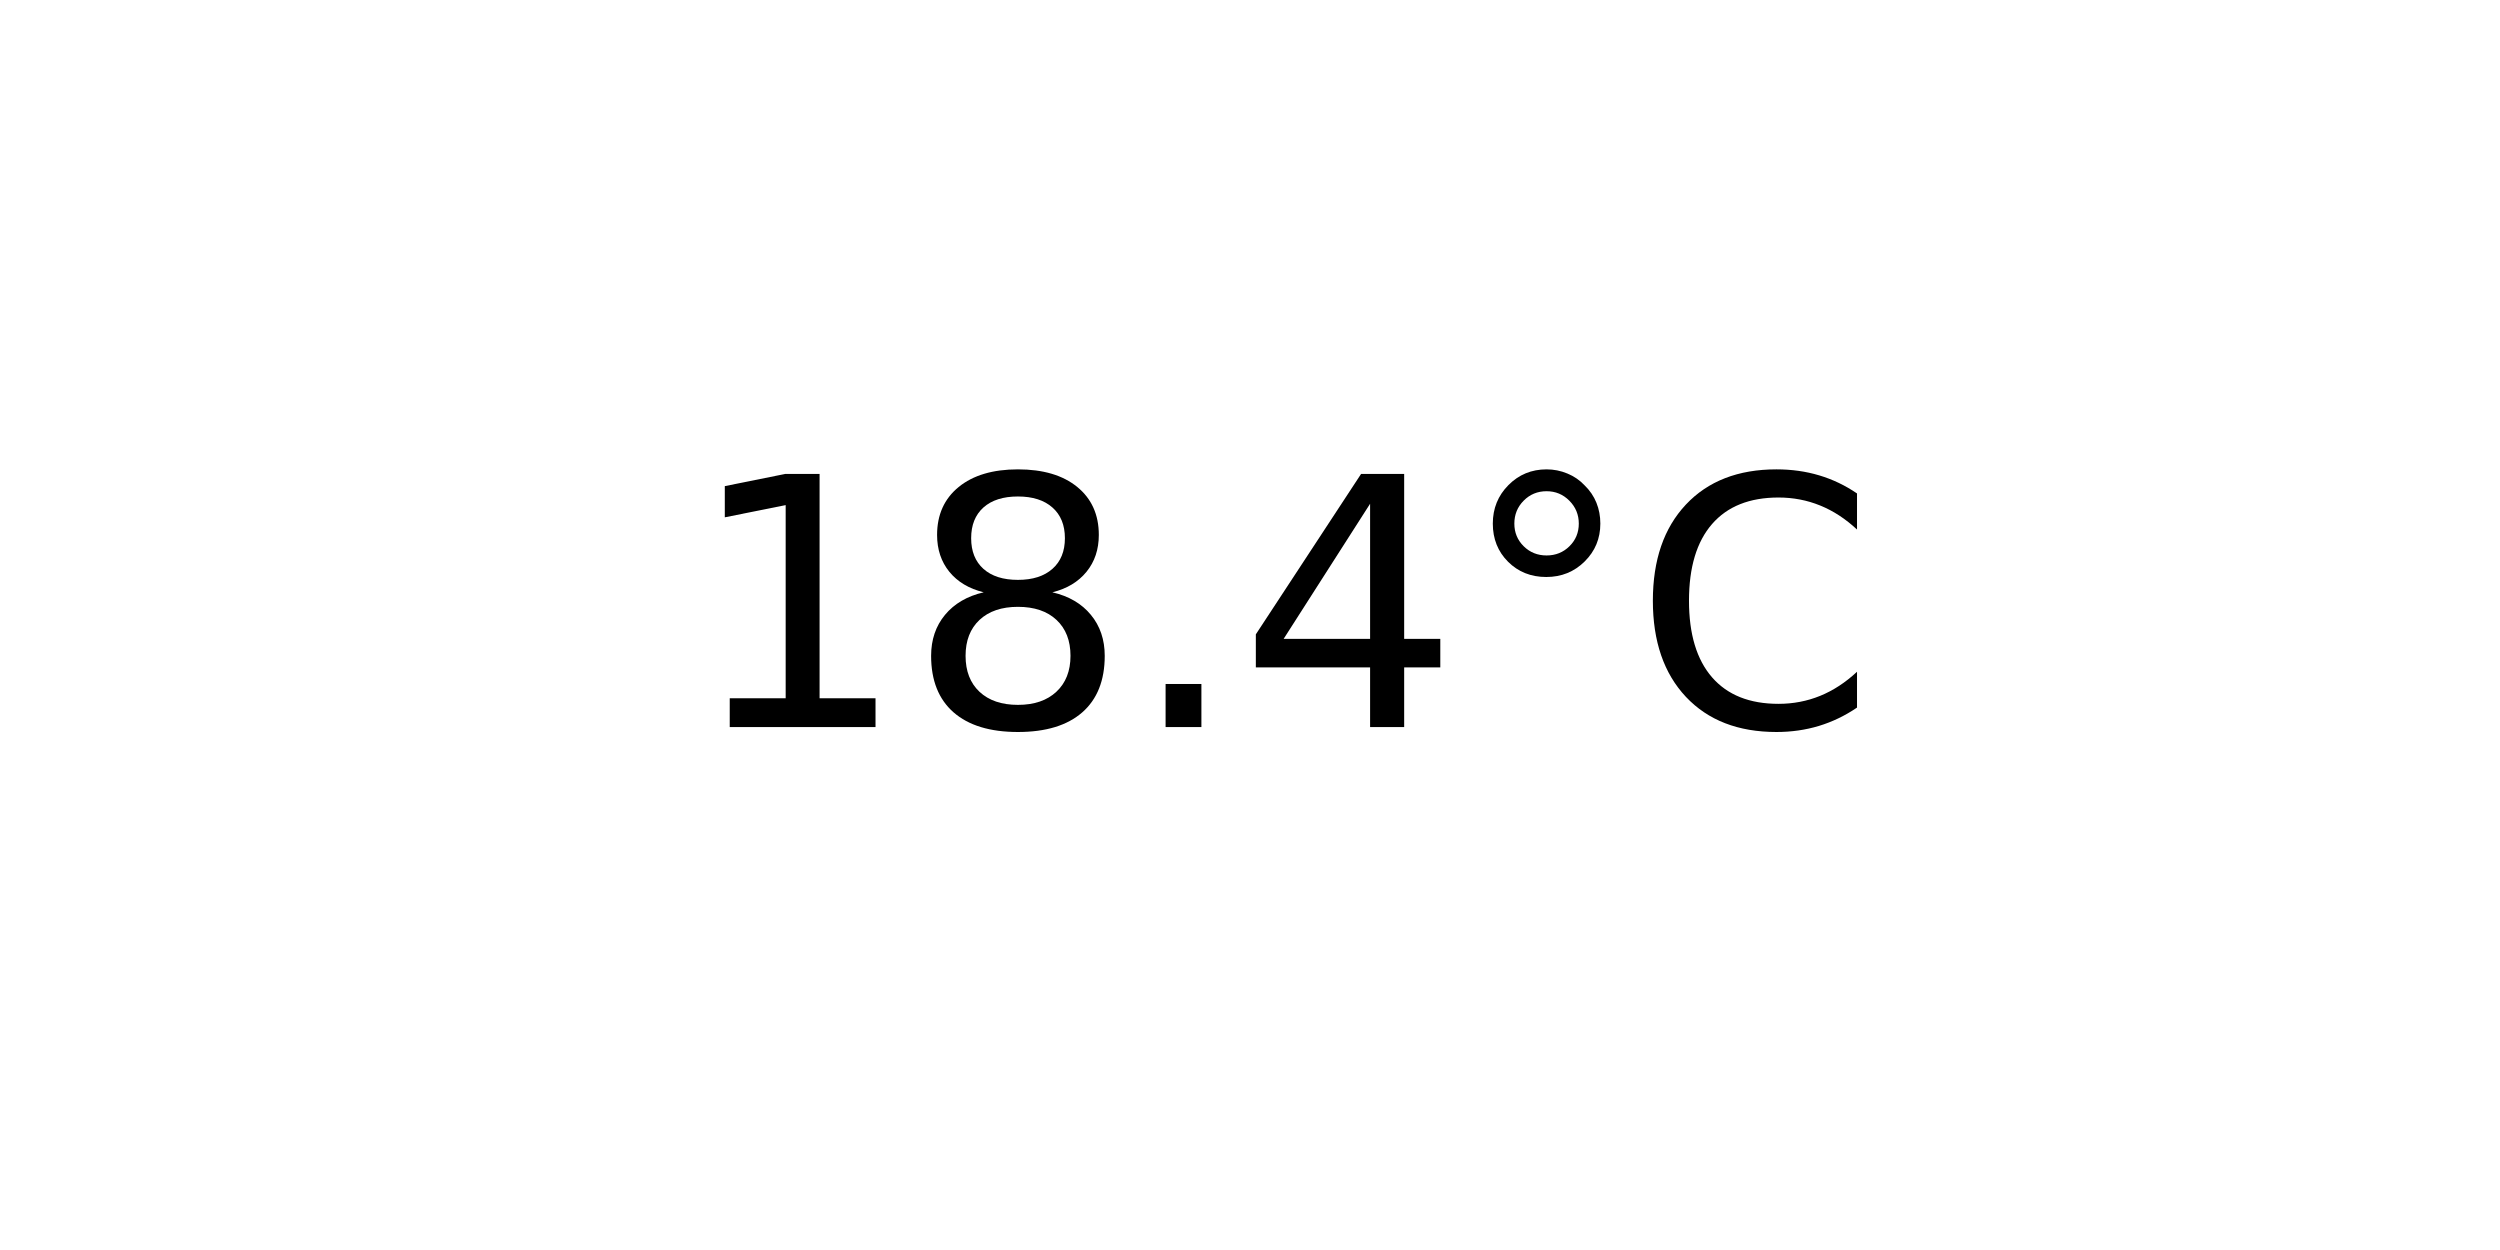
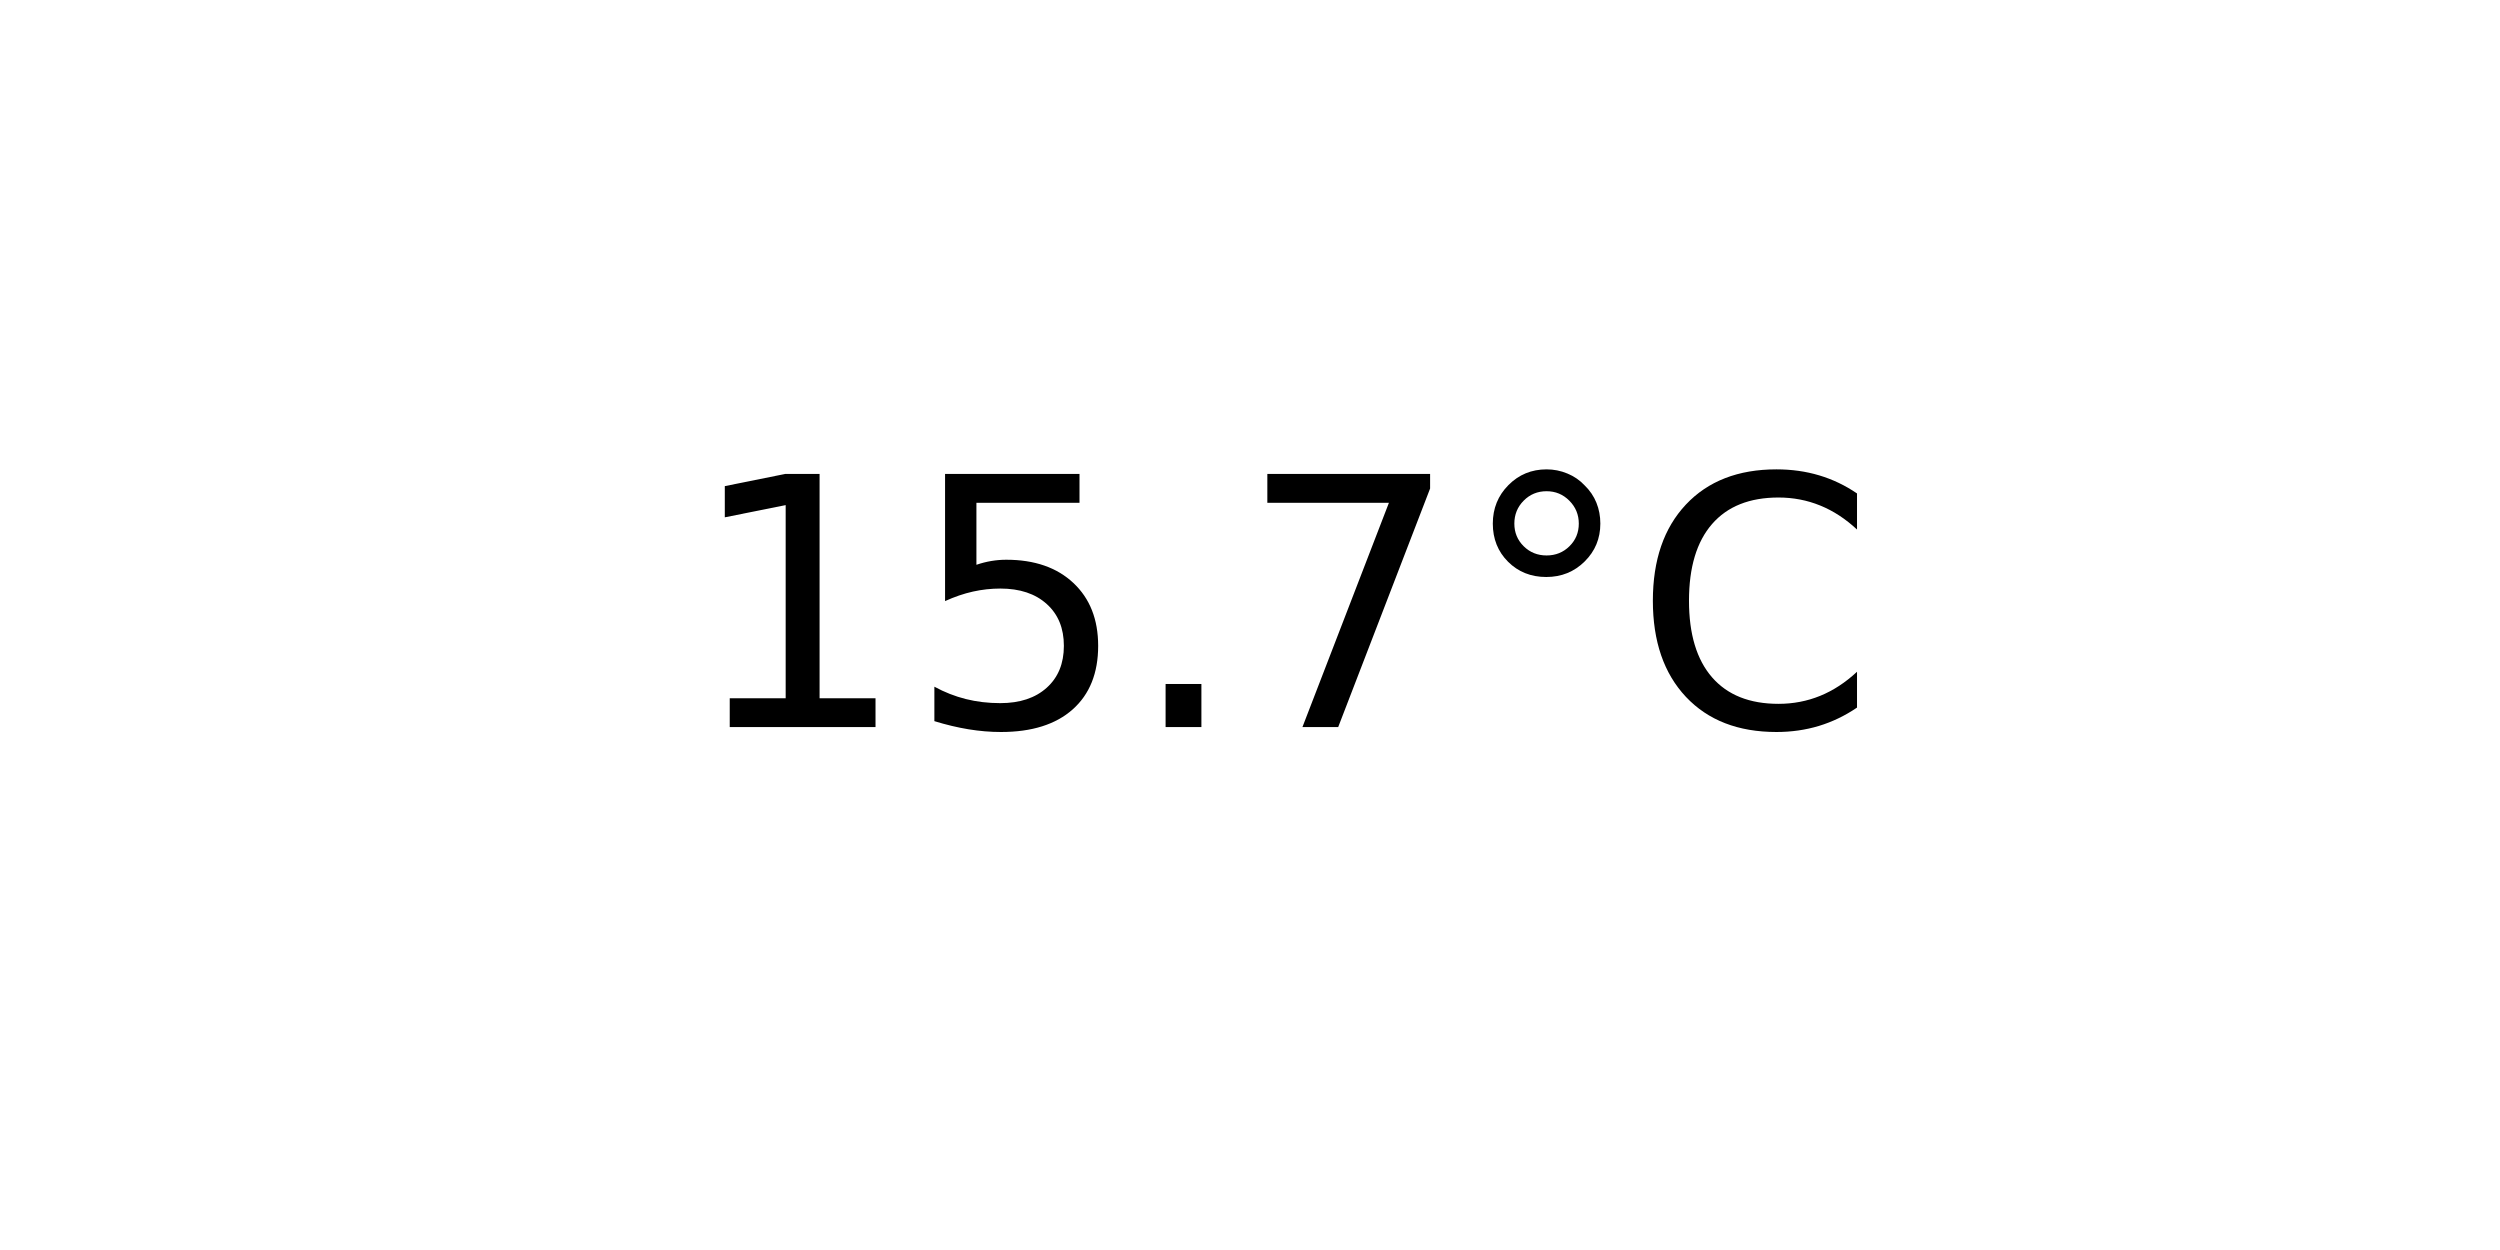
<svg xmlns="http://www.w3.org/2000/svg" xmlns:xlink="http://www.w3.org/1999/xlink" width="72pt" height="36pt" viewBox="0 0 72 36" version="1.1">
  <defs>
    <style type="text/css">*{stroke-linejoin: round; stroke-linecap: butt}</style>
  </defs>
  <g id="figure_1">
    <g id="axes_1">
      <g id="text_1">
        <g transform="translate(19.77578 20.93937) scale(0.1 -0.1)">
          <defs>
            <path id="DejaVuSans-31" d="M 794 531  L 1825 531  L 1825 4091  L 703 3866  L 703 4441  L 1819 4666  L 2450 4666  L 2450 531  L 3481 531  L 3481 0  L 794 0  L 794 531  z " transform="scale(0.015625)" />
-             <path id="DejaVuSans-38" d="M 2034 2216  Q 1584 2216 1326 1975  Q 1069 1734 1069 1313  Q 1069 891 1326 650  Q 1584 409 2034 409  Q 2484 409 2743 651  Q 3003 894 3003 1313  Q 3003 1734 2745 1975  Q 2488 2216 2034 2216  z M 1403 2484  Q 997 2584 770 2862  Q 544 3141 544 3541  Q 544 4100 942 4425  Q 1341 4750 2034 4750  Q 2731 4750 3128 4425  Q 3525 4100 3525 3541  Q 3525 3141 3298 2862  Q 3072 2584 2669 2484  Q 3125 2378 3379 2068  Q 3634 1759 3634 1313  Q 3634 634 3220 271  Q 2806 -91 2034 -91  Q 1263 -91 848 271  Q 434 634 434 1313  Q 434 1759 690 2068  Q 947 2378 1403 2484  z M 1172 3481  Q 1172 3119 1398 2916  Q 1625 2713 2034 2713  Q 2441 2713 2670 2916  Q 2900 3119 2900 3481  Q 2900 3844 2670 4047  Q 2441 4250 2034 4250  Q 1625 4250 1398 4047  Q 1172 3844 1172 3481  z " transform="scale(0.015625)" />
+             <path id="DejaVuSans-35" d="M 691 4666  L 3169 4666  L 3169 4134  L 1269 4134  L 1269 2991  Q 1406 3038 1543 3061  Q 1681 3084 1819 3084  Q 2600 3084 3056 2656  Q 3513 2228 3513 1497  Q 3513 744 3044 326  Q 2575 -91 1722 -91  Q 1428 -91 1123 -41  Q 819 9 494 109  L 494 744  Q 775 591 1075 516  Q 1375 441 1709 441  Q 2250 441 2565 725  Q 2881 1009 2881 1497  Q 2881 1984 2565 2268  Q 2250 2553 1709 2553  Q 1456 2553 1204 2497  Q 953 2441 691 2322  L 691 4666  z " transform="scale(0.015625)" />
            <path id="DejaVuSans-2e" d="M 684 794  L 1344 794  L 1344 0  L 684 0  L 684 794  z " transform="scale(0.015625)" />
-             <path id="DejaVuSans-34" d="M 2419 4116  L 825 1625  L 2419 1625  L 2419 4116  z M 2253 4666  L 3047 4666  L 3047 1625  L 3713 1625  L 3713 1100  L 3047 1100  L 3047 0  L 2419 0  L 2419 1100  L 313 1100  L 313 1709  L 2253 4666  z " transform="scale(0.015625)" />
+             <path id="DejaVuSans-37" d="M 525 4666  L 3525 4666  L 3525 4397  L 1831 0  L 1172 0  L 2766 4134  L 525 4134  L 525 4666  z " transform="scale(0.015625)" />
            <path id="DejaVuSans-b0" d="M 1600 4347  Q 1350 4347 1178 4173  Q 1006 4000 1006 3750  Q 1006 3503 1178 3333  Q 1350 3163 1600 3163  Q 1850 3163 2022 3333  Q 2194 3503 2194 3750  Q 2194 3997 2020 4172  Q 1847 4347 1600 4347  z M 1600 4750  Q 1800 4750 1984 4673  Q 2169 4597 2303 4453  Q 2447 4313 2519 4134  Q 2591 3956 2591 3750  Q 2591 3338 2302 3052  Q 2013 2766 1594 2766  Q 1172 2766 890 3047  Q 609 3328 609 3750  Q 609 4169 896 4459  Q 1184 4750 1600 4750  z " transform="scale(0.015625)" />
            <path id="DejaVuSans-43" d="M 4122 4306  L 4122 3641  Q 3803 3938 3442 4084  Q 3081 4231 2675 4231  Q 1875 4231 1450 3742  Q 1025 3253 1025 2328  Q 1025 1406 1450 917  Q 1875 428 2675 428  Q 3081 428 3442 575  Q 3803 722 4122 1019  L 4122 359  Q 3791 134 3420 21  Q 3050 -91 2638 -91  Q 1578 -91 968 557  Q 359 1206 359 2328  Q 359 3453 968 4101  Q 1578 4750 2638 4750  Q 3056 4750 3426 4639  Q 3797 4528 4122 4306  z " transform="scale(0.015625)" />
          </defs>
          <use xlink:href="#DejaVuSans-31" />
-           <use xlink:href="#DejaVuSans-38" x="63.623" />
+           <use xlink:href="#DejaVuSans-35" x="63.623" />
          <use xlink:href="#DejaVuSans-2e" x="127.246" />
-           <use xlink:href="#DejaVuSans-34" x="159.033" />
+           <use xlink:href="#DejaVuSans-37" x="159.033" />
          <use xlink:href="#DejaVuSans-b0" x="222.656" />
          <use xlink:href="#DejaVuSans-43" x="272.656" />
        </g>
      </g>
    </g>
  </g>
</svg>
